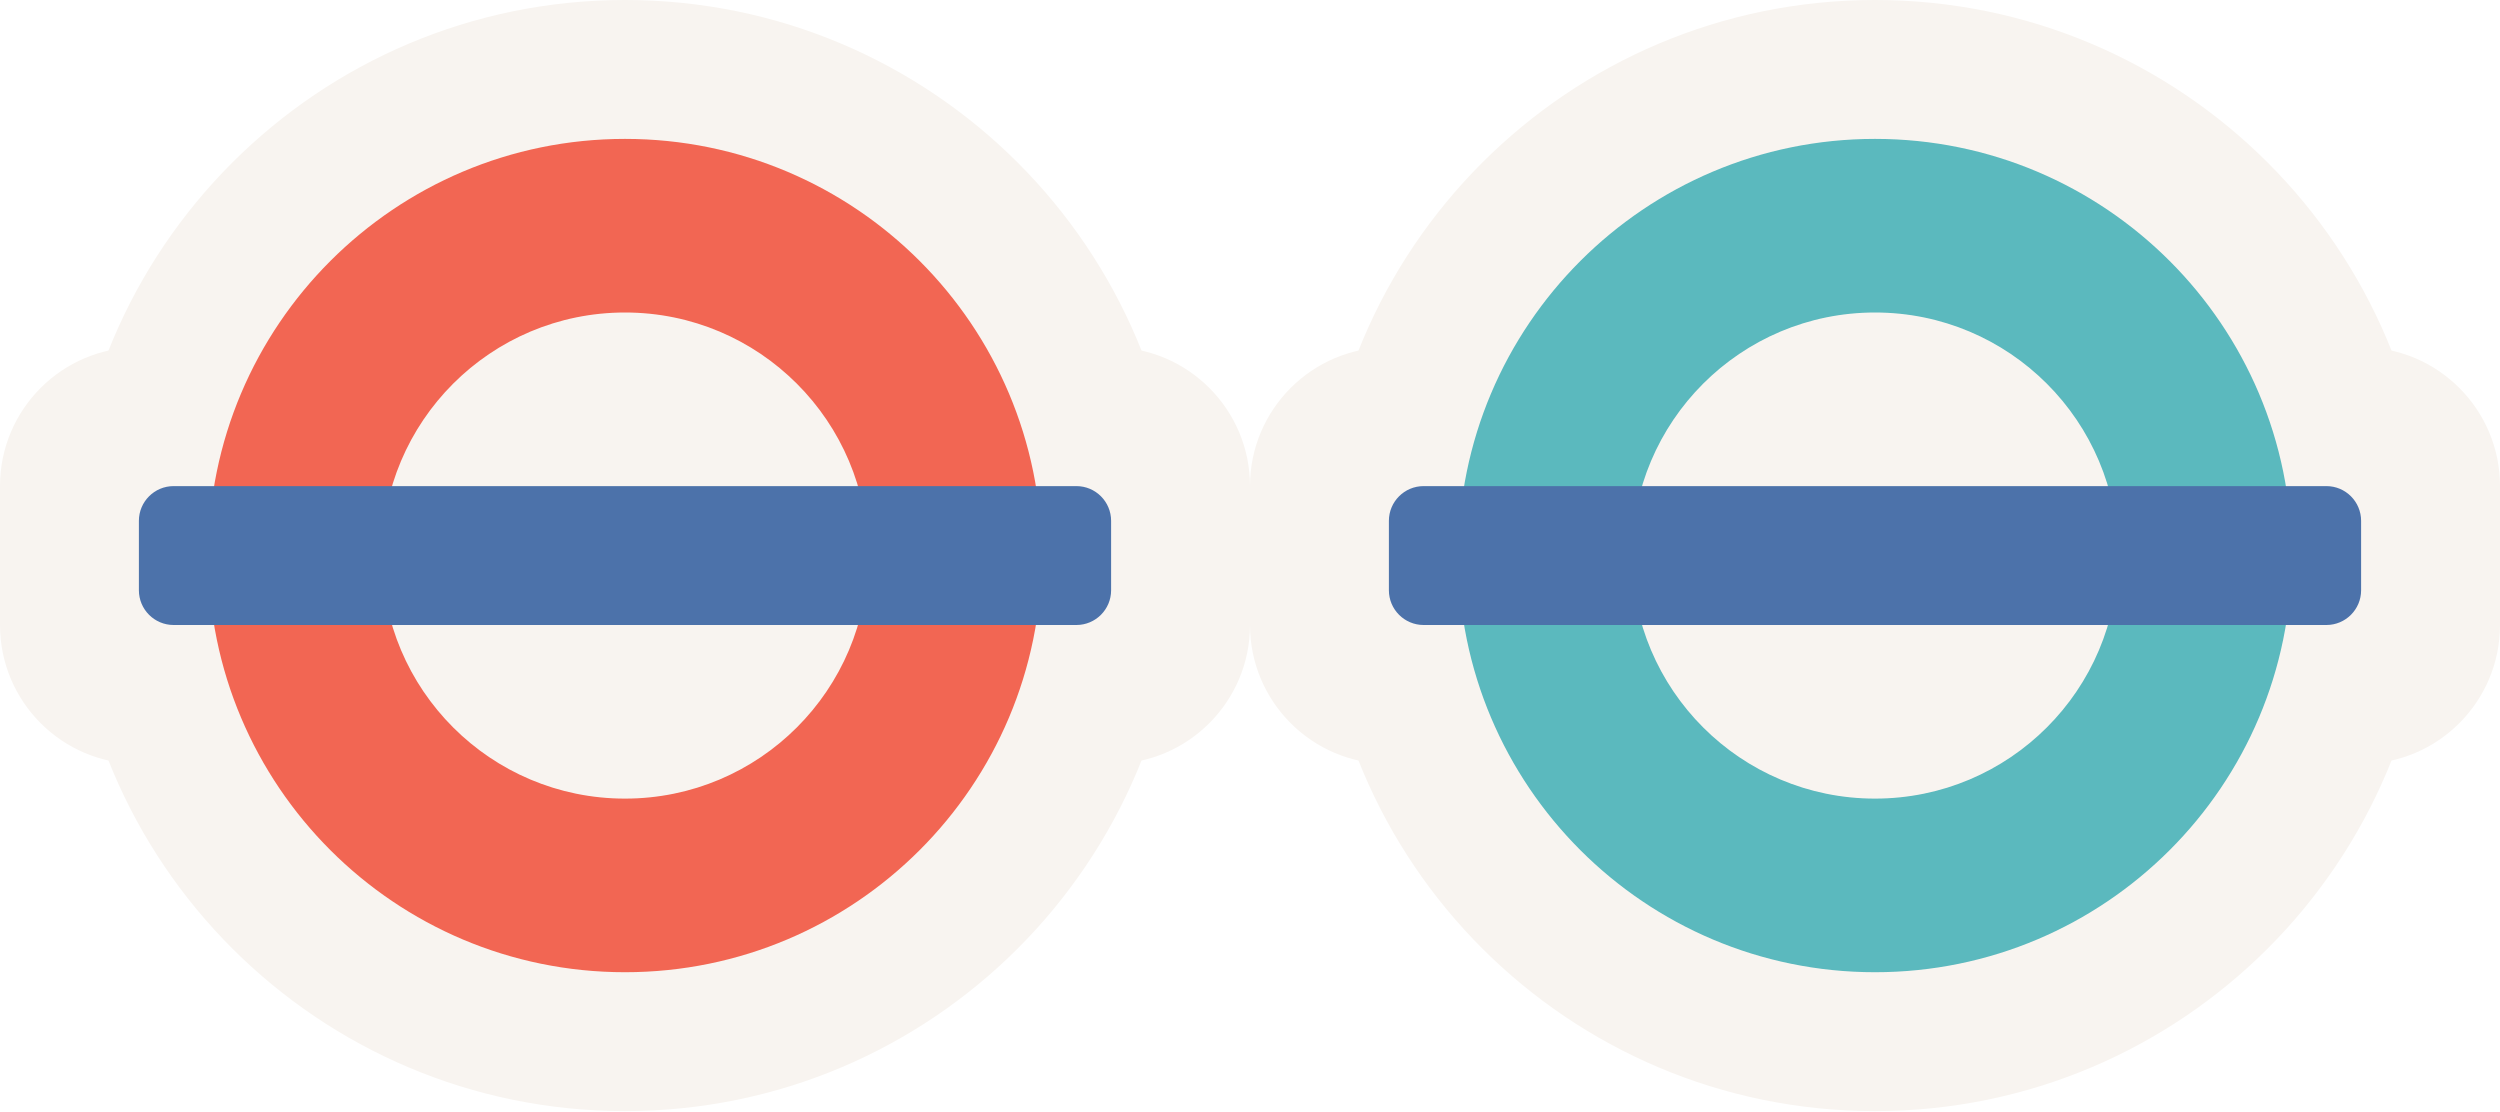
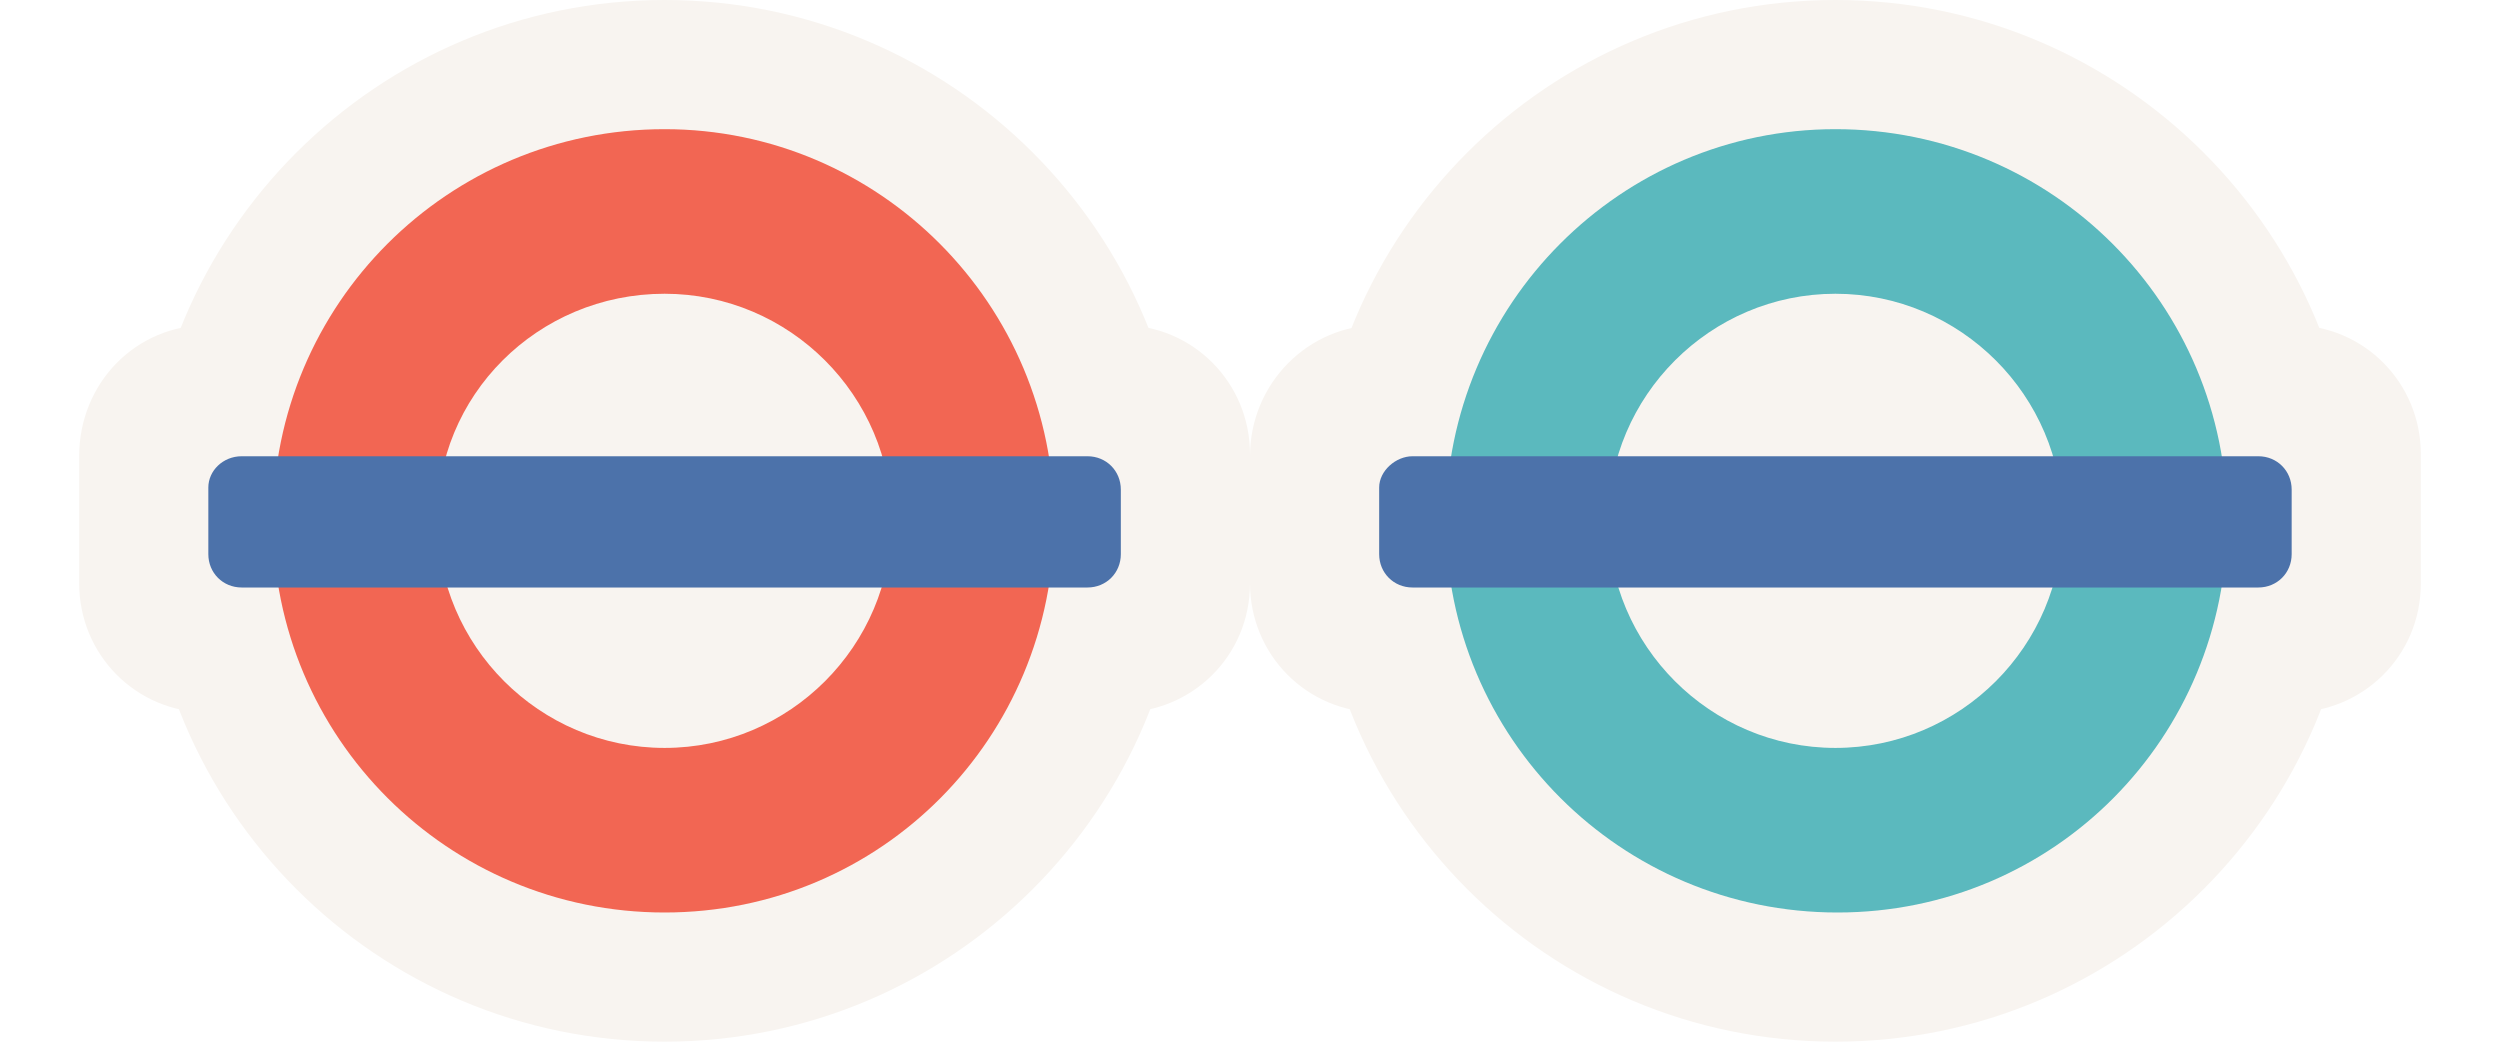
- <svg xmlns="http://www.w3.org/2000/svg" version="1.0" id="Layer_1" x="0px" y="0px" width="36px" height="16px" viewBox="0 0 36 16" enable-background="new 0 0 36 16" xml:space="preserve">
-   <path fill="#F8F4F0" d="M17,8c0,4.418-3.582,8-8,8c-4.418,0-8-3.582-8-8c0-4.418,3.582-8,8-8  C13.418,0,17,3.582,17,8" />
-   <path fill="#F8F4F0" d="M2,5h14c1.104,0,2,0.896,2,2v2c0,1.104-0.896,2-2,2H2C0.895,11,0,10.104,0,9V7  C0,5.896,0.895,5,2,5" />
-   <path opacity="0.7" fill="#F02A10" d="M9,2C5.687,2,3,4.687,3,8s2.687,6,6,6s6-2.686,6-6S12.314,2,9,2 M9,4.5  c1.933,0,3.5,1.567,3.5,3.5c0,1.933-1.567,3.5-3.5,3.5c-1.933,0-3.5-1.567-3.5-3.5  C5.5,6.067,7.067,4.5,9,4.5" />
-   <path fill="#4C72AA" d="M2.5,7h13C15.776,7,16,7.224,16,7.5v1C16,8.776,15.776,9,15.5,9h-13  C2.224,9,2,8.776,2,8.5v-1C2,7.224,2.224,7,2.5,7" />
-   <path fill="#F8F4F0" d="M35,8c0,4.418-3.582,8-8,8c-4.418,0-8-3.582-8-8c0-4.418,3.582-8,8-8  C31.418,0,35,3.582,35,8" />
-   <path fill="#F8F4F0" d="M20,5h14c1.104,0,2,0.896,2,2v2c0,1.104-0.896,2-2,2H20c-1.104,0-2-0.896-2-2V7  C18,5.896,18.896,5,20,5" />
-   <path opacity="0.7" fill="#189FA8" d="M27,2c-3.313,0-6,2.687-6,6s2.687,6,6,6s6-2.686,6-6S30.313,2,27,2   M27,4.5c1.933,0,3.5,1.567,3.5,3.5c0,1.933-1.567,3.5-3.5,3.5c-1.933,0-3.5-1.567-3.5-3.5  C23.5,6.067,25.067,4.5,27,4.5" />
-   <path fill="#4C72AA" d="M20.5,7h13C33.776,7,34,7.224,34,7.5v1C34,8.776,33.776,9,33.5,9h-13  C20.224,9,20,8.776,20,8.5v-1C20,7.224,20.224,7,20.5,7" />
+ <svg xmlns="http://www.w3.org/2000/svg" version="1.1" id="Layer_1" x="0px" y="0px" viewBox="-42 -17 120 50" enable-background="new -42 -17 120 50" xml:space="preserve">
+   <path fill="#F8F4F0" d="M14.9,8c0,13.8-11.2,25-25,25c-13.8,0-25-11.2-25-25c0-13.8,11.2-25,25-25C3.7-17,14.9-5.8,14.9,8" />
+   <path fill="#F8F4F0" d="M-32-1.4h43.8c3.5,0,6.2,2.8,6.2,6.2v6.2c0,3.5-2.8,6.2-6.2,6.2H-32c-3.5,0-6.2-2.8-6.2-6.2V4.9  C-38.2,1.4-35.5-1.4-32-1.4" />
+   <path opacity="0.7" fill="#F02A10" enable-background="new    " d="M-10.1-10.8c-10.4,0-18.8,8.4-18.8,18.8s8.4,18.8,18.8,18.8  S8.6,18.4,8.6,8S0.2-10.8-10.1-10.8 M-10.1-2.9C-4.1-2.9,0.8,2,0.8,8c0,6-4.9,10.9-10.9,10.9c-6,0-10.9-4.9-10.9-10.9  C-21.1,2-16.2-2.9-10.1-2.9" />
+   <path fill="#4C72AA" d="M-30.4,4.9h40.6c0.9,0,1.6,0.7,1.6,1.6v3.1c0,0.9-0.7,1.6-1.6,1.6h-40.6c-0.9,0-1.6-0.7-1.6-1.6V6.4  C-32,5.6-31.3,4.9-30.4,4.9" />
+   <path fill="#F8F4F0" d="M71.1,8c0,13.8-11.2,25-25,25c-13.8,0-25-11.2-25-25c0-13.8,11.2-25,25-25C59.9-17,71.1-5.8,71.1,8" />
+   <path fill="#F8F4F0" d="M24.2-1.4H68c3.5,0,6.2,2.8,6.2,6.2v6.2c0,3.5-2.8,6.2-6.2,6.2H24.2c-3.5,0-6.2-2.8-6.2-6.2V4.9  C18,1.4,20.8-1.4,24.2-1.4" />
+   <path opacity="0.7" fill="#189FA8" enable-background="new    " d="M46.1-10.8C35.8-10.8,27.4-2.4,27.4,8s8.4,18.8,18.8,18.8  S64.9,18.4,64.9,8S56.5-10.8,46.1-10.8 M46.1-2.9c6,0,10.9,4.9,10.9,10.9c0,6-4.9,10.9-10.9,10.9c-6,0-10.9-4.9-10.9-10.9  C35.2,2,40.1-2.9,46.1-2.9" />
+   <path fill="#4C72AA" d="M25.8,4.9h40.6c0.9,0,1.6,0.7,1.6,1.6v3.1c0,0.9-0.7,1.6-1.6,1.6H25.8c-0.9,0-1.6-0.7-1.6-1.6V6.4  C24.2,5.6,25,4.9,25.8,4.9" />
</svg>
